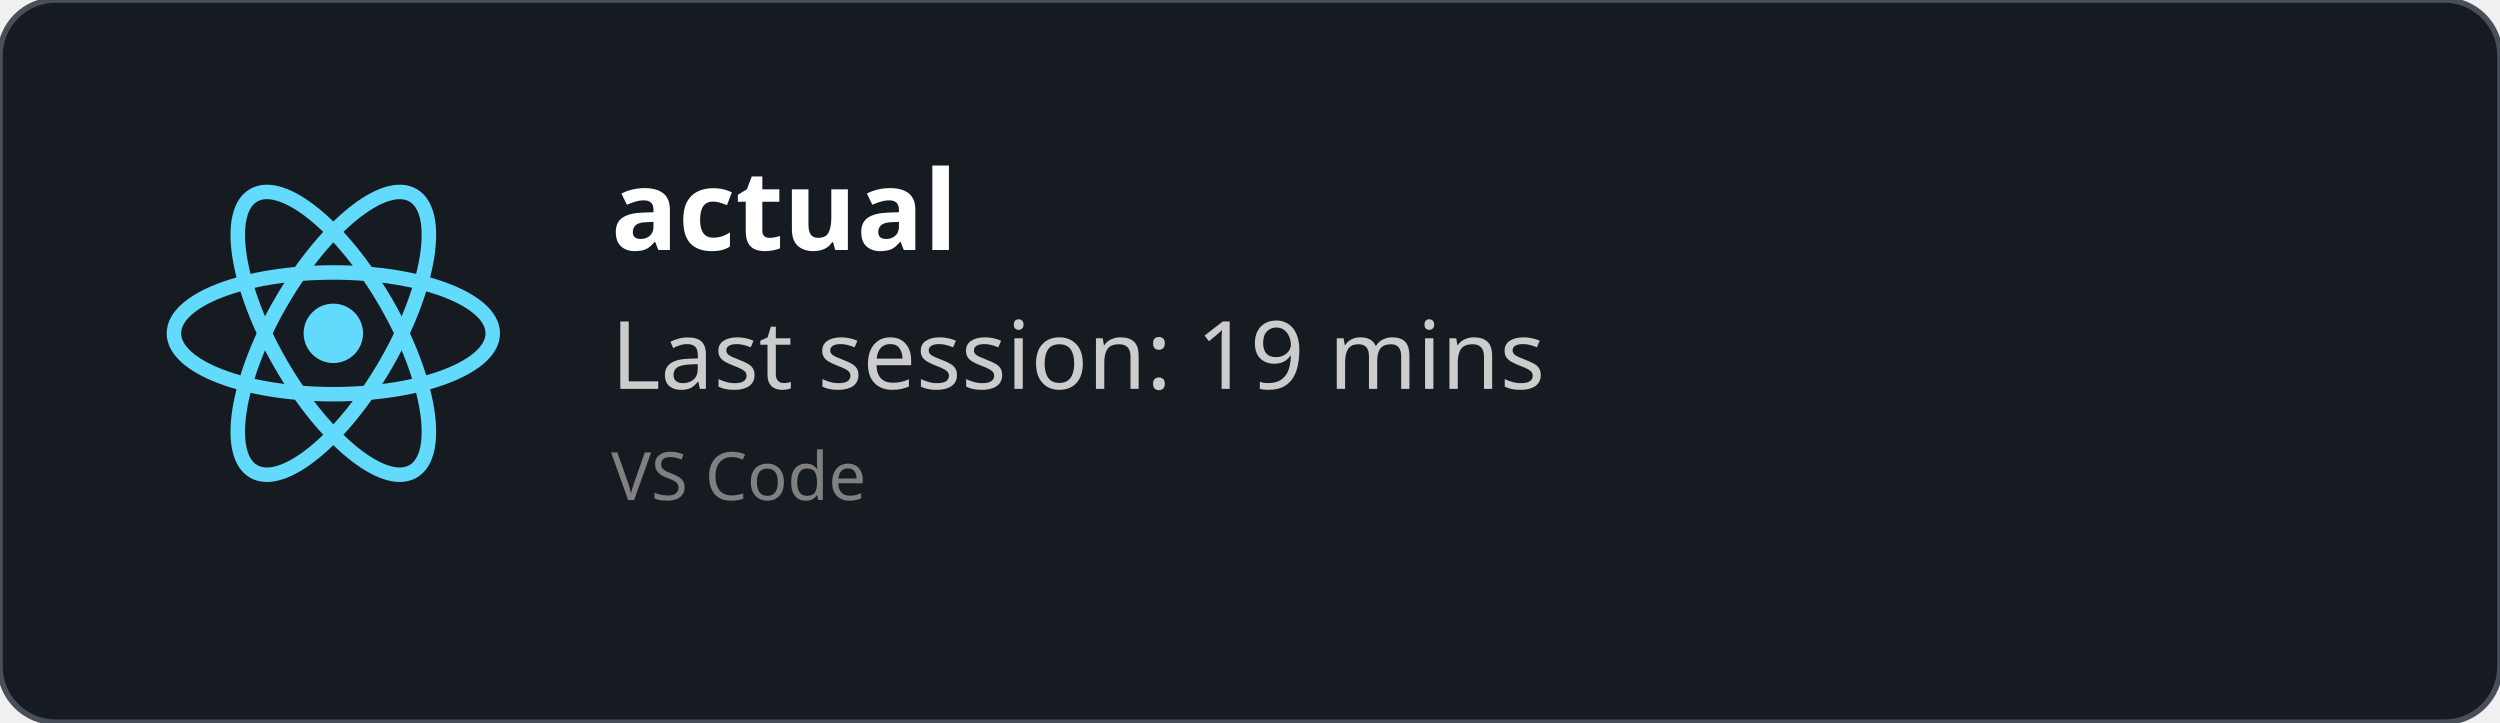
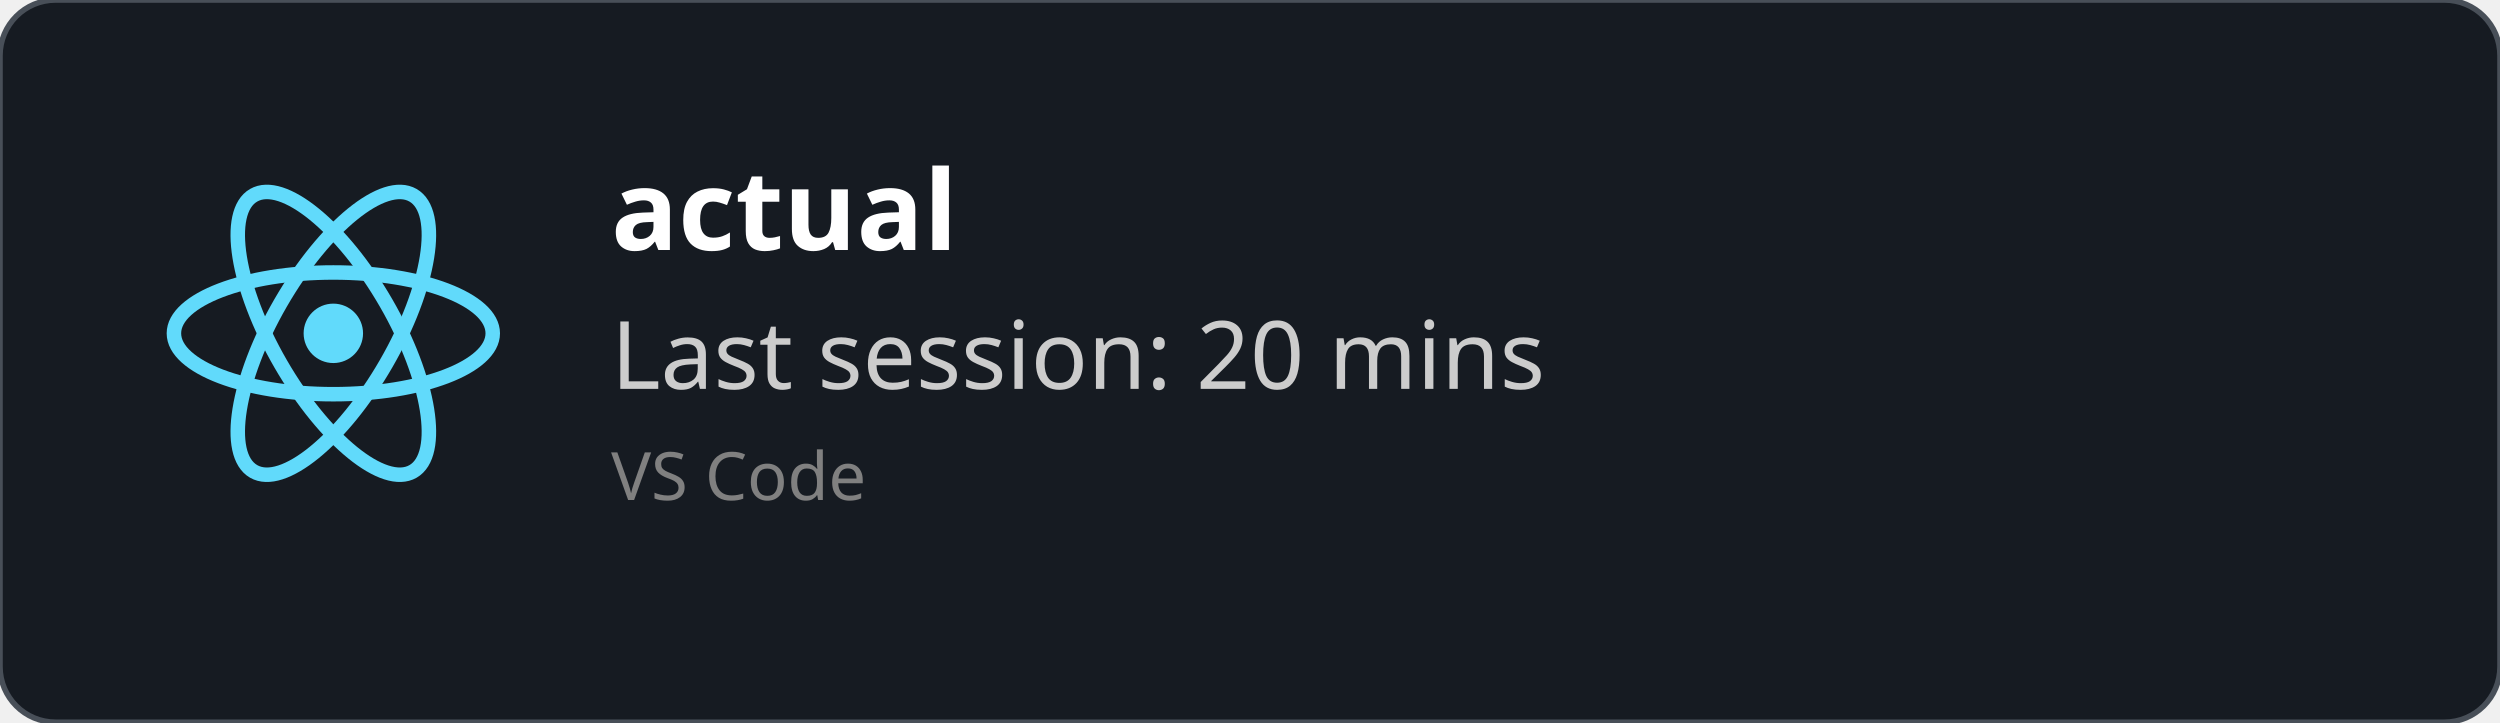
<svg xmlns="http://www.w3.org/2000/svg" width="450" height="130" viewBox="0 0 450 130" fill="none" role="img">
  <style>
    *{
        font-family: 'Segoe UI', Ubuntu, monospace
    }
    </style>
  <defs>
    <clipPath id="horizontalClip" x="20" y="20" width="500" height="200">
      <rect x="90" y="20" width="300" height="50" />
    </clipPath>
  </defs>
  <rect width="450" height="130" fill="rgba(22,27,34)" stroke="#484f58" stroke-width="1" fill-opacity="1" stroke-opacity="1" x="0" y="0" rx="10px" ry="10px">
    </rect>
  <svg height="60" width="60" x="30" y="30" viewBox="-11.5 -10.232 23 20.463">
    <circle cx="0" cy="0" r="2.05" fill="#61dafb" />
    <g stroke="#61dafb" stroke-width="1" fill="none">
      <ellipse rx="11" ry="4.2" />
      <ellipse rx="11" ry="4.2" transform="rotate(60)" />
      <ellipse rx="11" ry="4.2" transform="rotate(120)" />
    </g>
  </svg>
  <text x="110" y="45" font-size="20" clip-path="url(#horizontalClip)" font-weight="bold" font-family="Ubuntu" fill="white">
    actual
    </text>
  <text x="110" y="70" font-size="17px" font-family="Ubuntu" fill="#ccc">
-     Last session: 19 mins
+     Last session: 20 mins
    </text>
  <text x="110" y="90" font-size="12px" font-family="Ubuntu" fill="grey">
    VS Code
    </text>
</svg>
